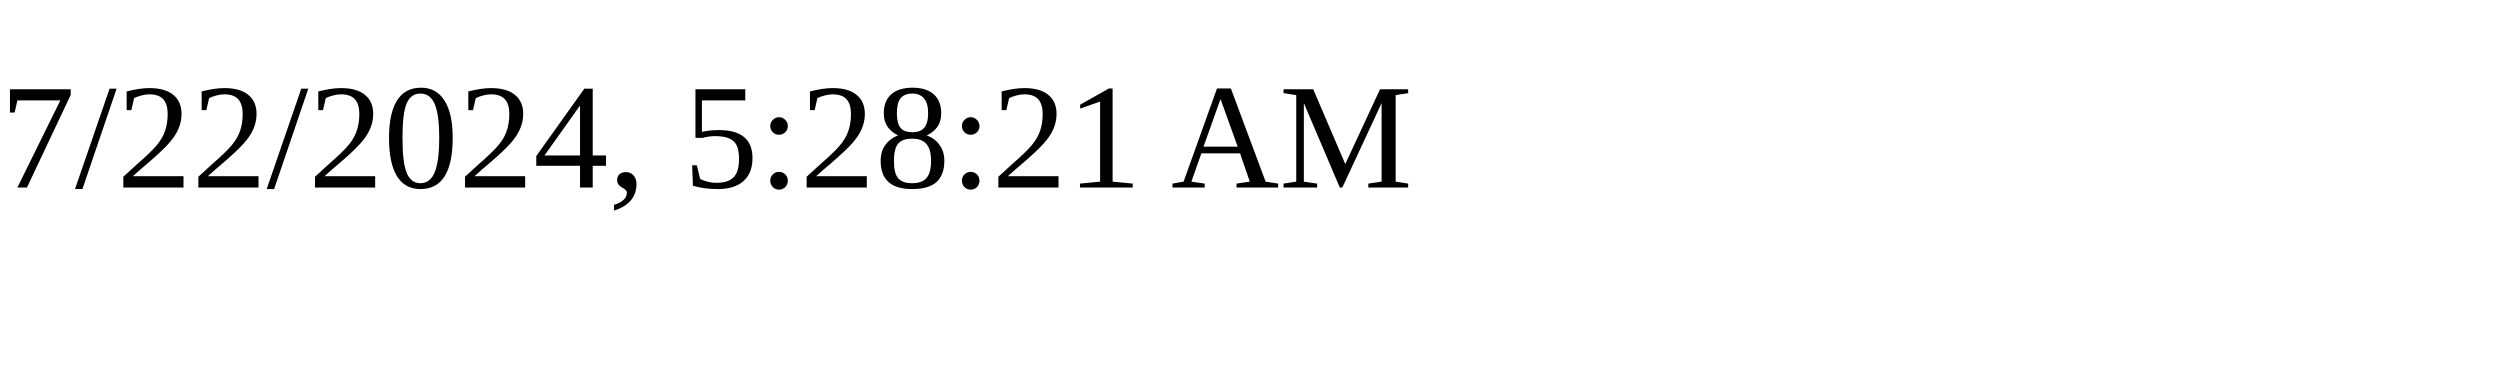
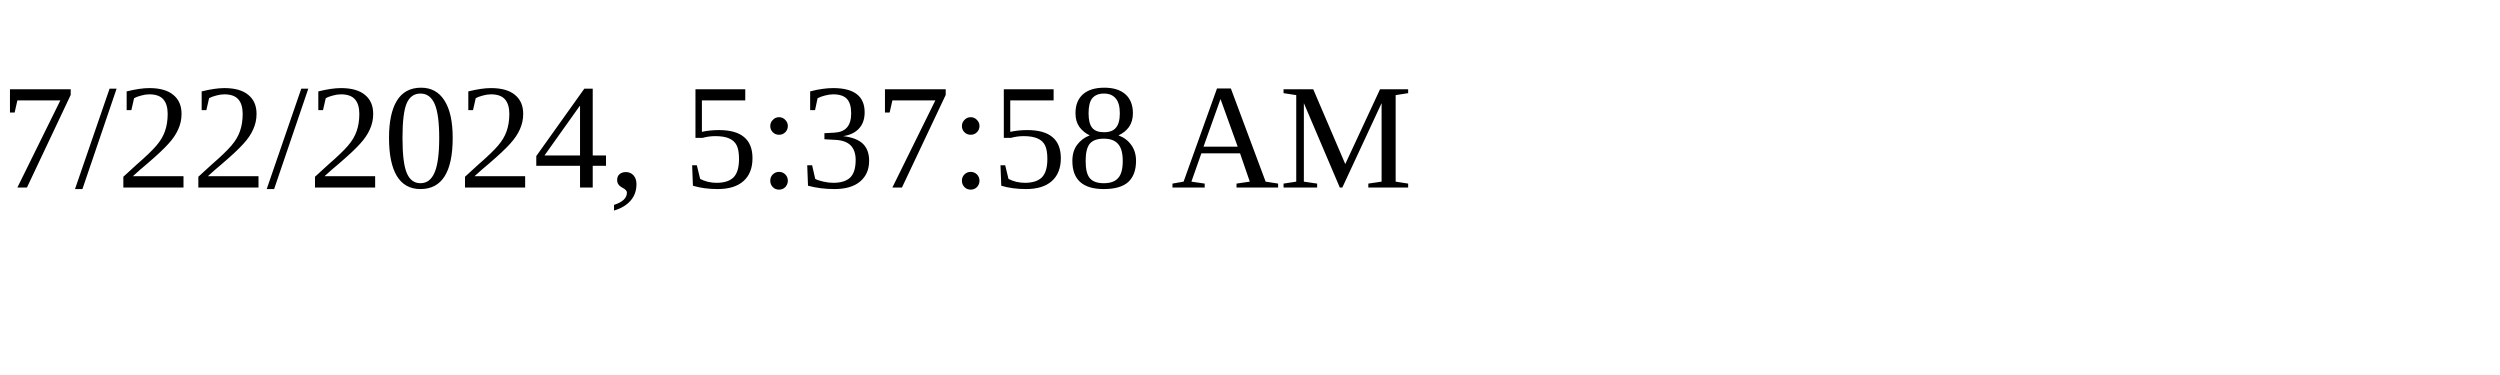
<svg xmlns="http://www.w3.org/2000/svg" height="30" width="200">
-   <text x="0" y="15">7/22/2024, 5:28:21 AM</text>
+   <text x="0" y="15">7/22/2024, 5:37:58 AM</text>
</svg>
